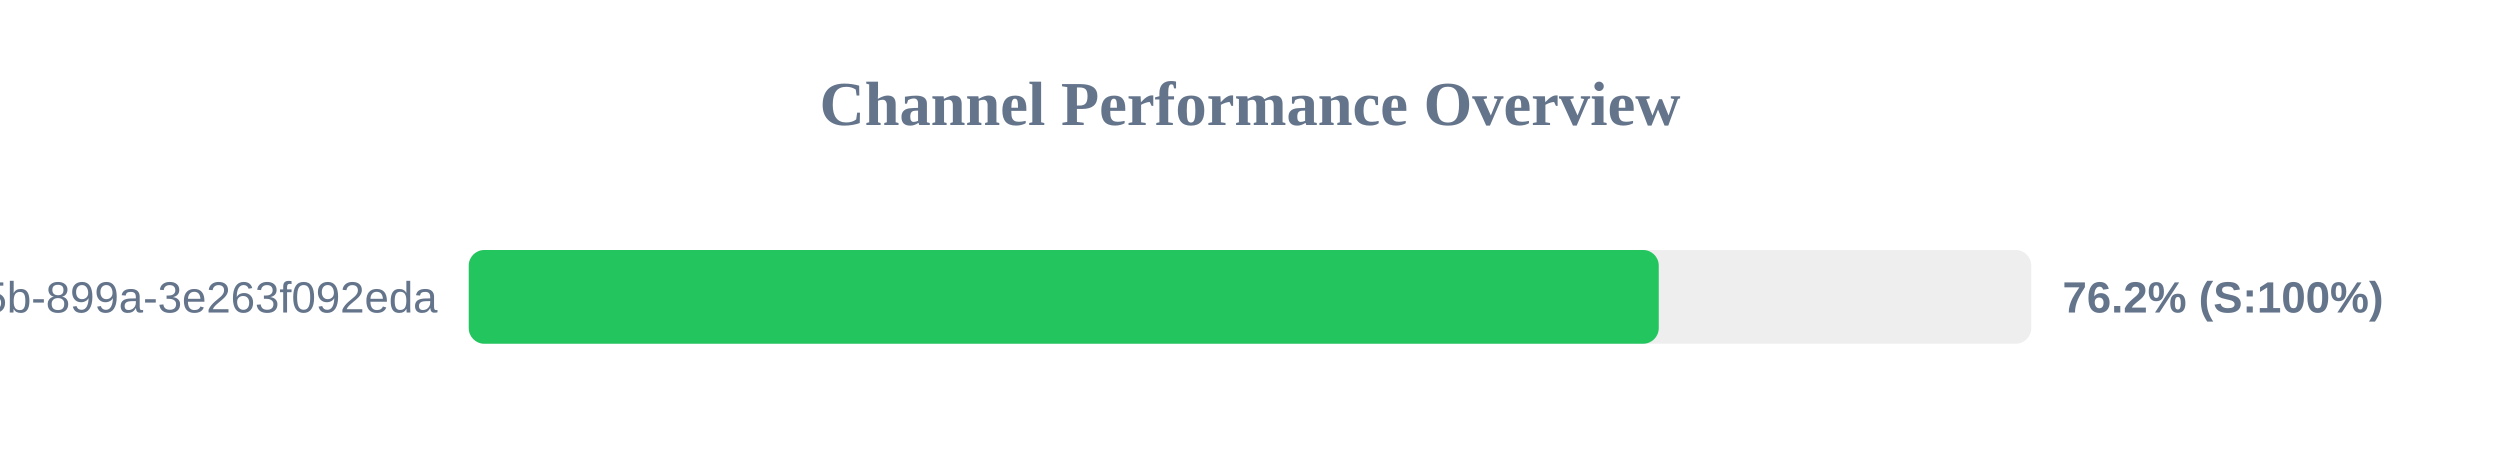
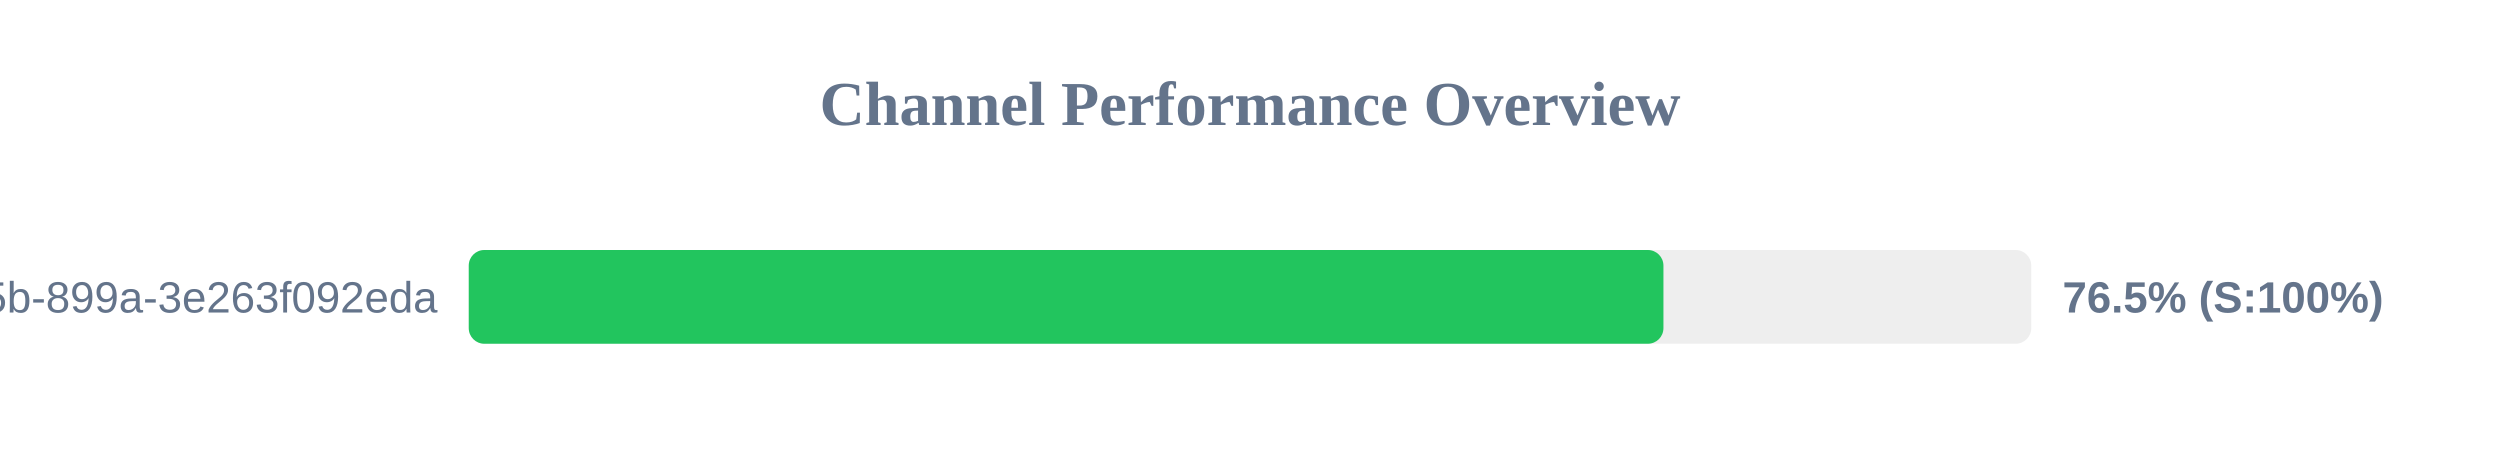
<svg xmlns="http://www.w3.org/2000/svg" width="800" height="150" version="1.1">
  <style>
        .row { font: 14px Arial; fill: #64748b; }
        .score { font: bold 14px Arial; fill: #64748b; }
    </style>
  <text x="400" y="40" text-anchor="middle" font-size="20px" font-weight="bold" fill="#64748b">Channel Performance Overview</text>
  <rect x="150" y="80" width="500" height="30" fill="#eee" rx="5" />
-   <rect x="150" y="80" width="380.8" height="30" fill="#22c55e" rx="5" />
+   <rect x="150" y="80" width="382.3" height="30" fill="#22c55e" rx="5" />
  <text x="140" y="100" text-anchor="end" class="row">?uuid=6bf726db-fb0b-405b-899a-3e263f092eda</text>
-   <text x="660" y="100" text-anchor="start" class="score">76.2% (S:100%)</text>
+   <text x="660" y="100" text-anchor="start" class="score">76.5% (S:100%)</text>
</svg>
